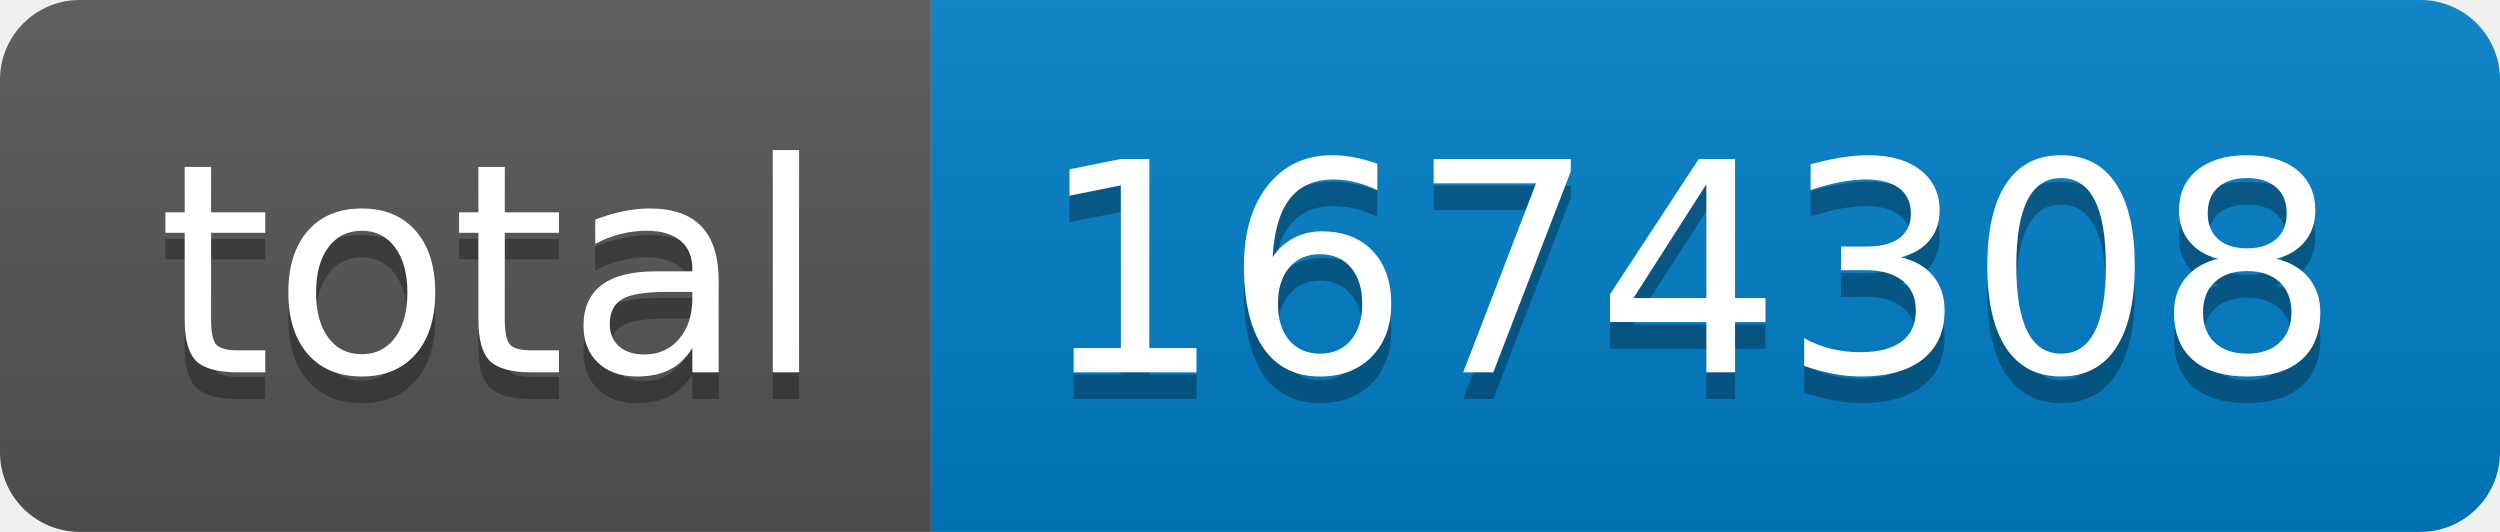
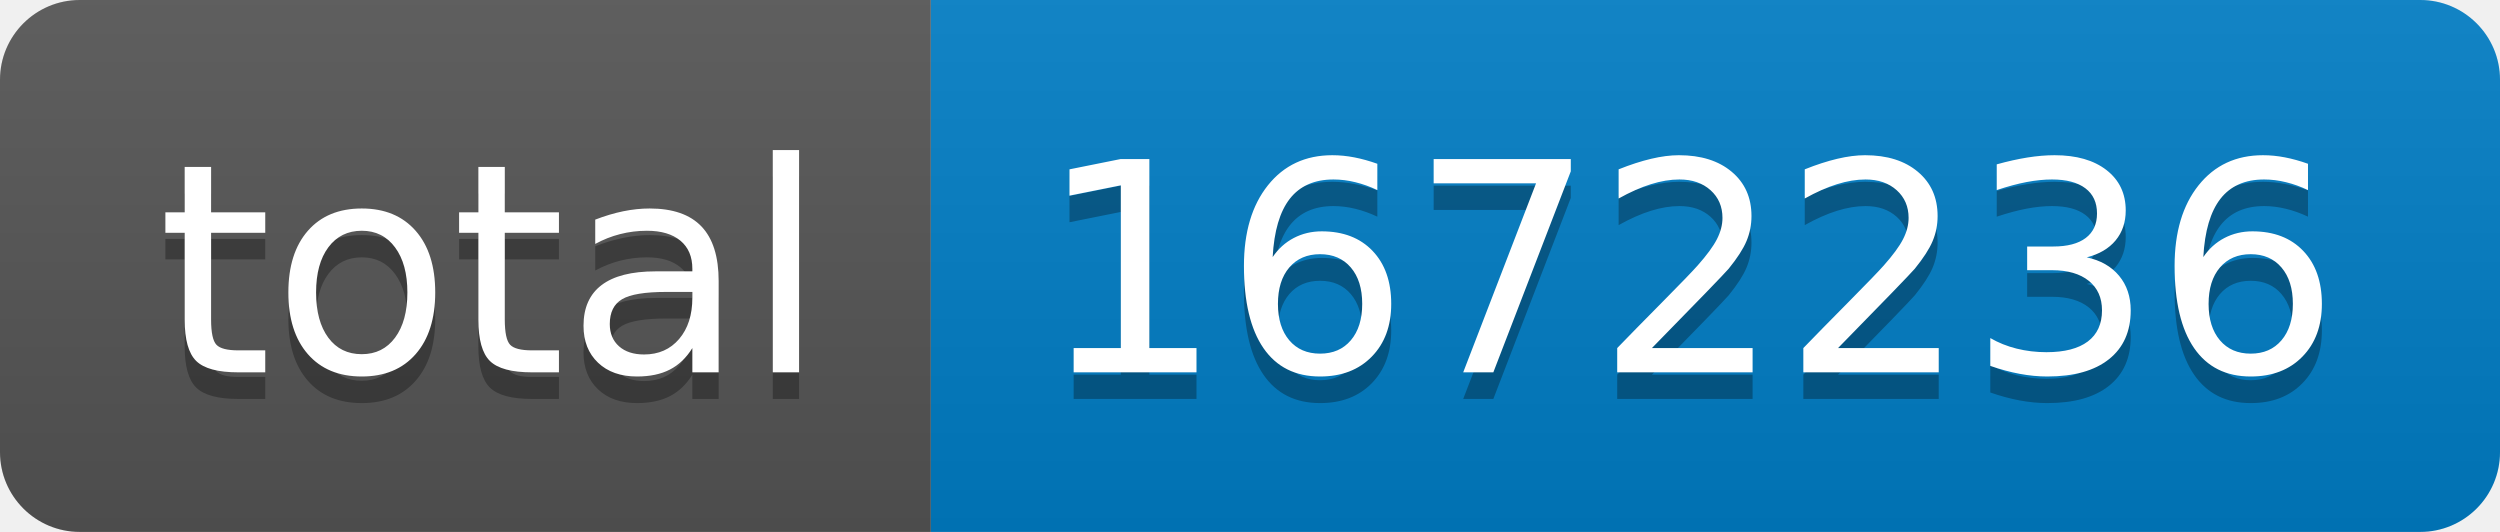
- <svg xmlns="http://www.w3.org/2000/svg" width="94" height="20" role="img" aria-label="total: 1674308">
+ <svg xmlns="http://www.w3.org/2000/svg" width="94" height="20" role="img" aria-label="total: 1672236">
  <linearGradient id="s" x2="0" y2="100%">
    <stop offset="0" stop-color="#bbb" stop-opacity=".1" />
    <stop offset="1" stop-opacity=".1" />
  </linearGradient>
  <clipPath id="r">
    <rect width="94" height="20" rx="3" fill="#fff" />
  </clipPath>
  <g clip-path="url(#r)">
    <rect width="35" height="20" fill="#555" />
    <rect x="35" width="59" height="20" fill="#007ec6" />
    <rect width="94" height="20" fill="url(#s)" />
  </g>
  <g fill="#fff" text-anchor="middle" font-family="Verdana,Geneva,DejaVu Sans,sans-serif" text-rendering="geometricPrecision" font-size="110">
    <text aria-hidden="true" x="185" y="150" fill="#010101" fill-opacity=".3" transform="scale(.1)" textLength="250">total</text>
    <text x="185" y="140" transform="scale(.1)" fill="#fff" textLength="250">total</text>
-     <text aria-hidden="true" x="635" y="150" fill="#010101" fill-opacity=".3" transform="scale(.1)" textLength="490">1674308</text>
-     <text x="635" y="140" transform="scale(.1)" fill="#fff" textLength="490">1674308</text>
+     <text aria-hidden="true" x="635" y="150" fill="#010101" fill-opacity=".3" transform="scale(.1)" textLength="490">1672236</text>
+     <text x="635" y="140" transform="scale(.1)" fill="#fff" textLength="490">1672236</text>
  </g>
</svg>
